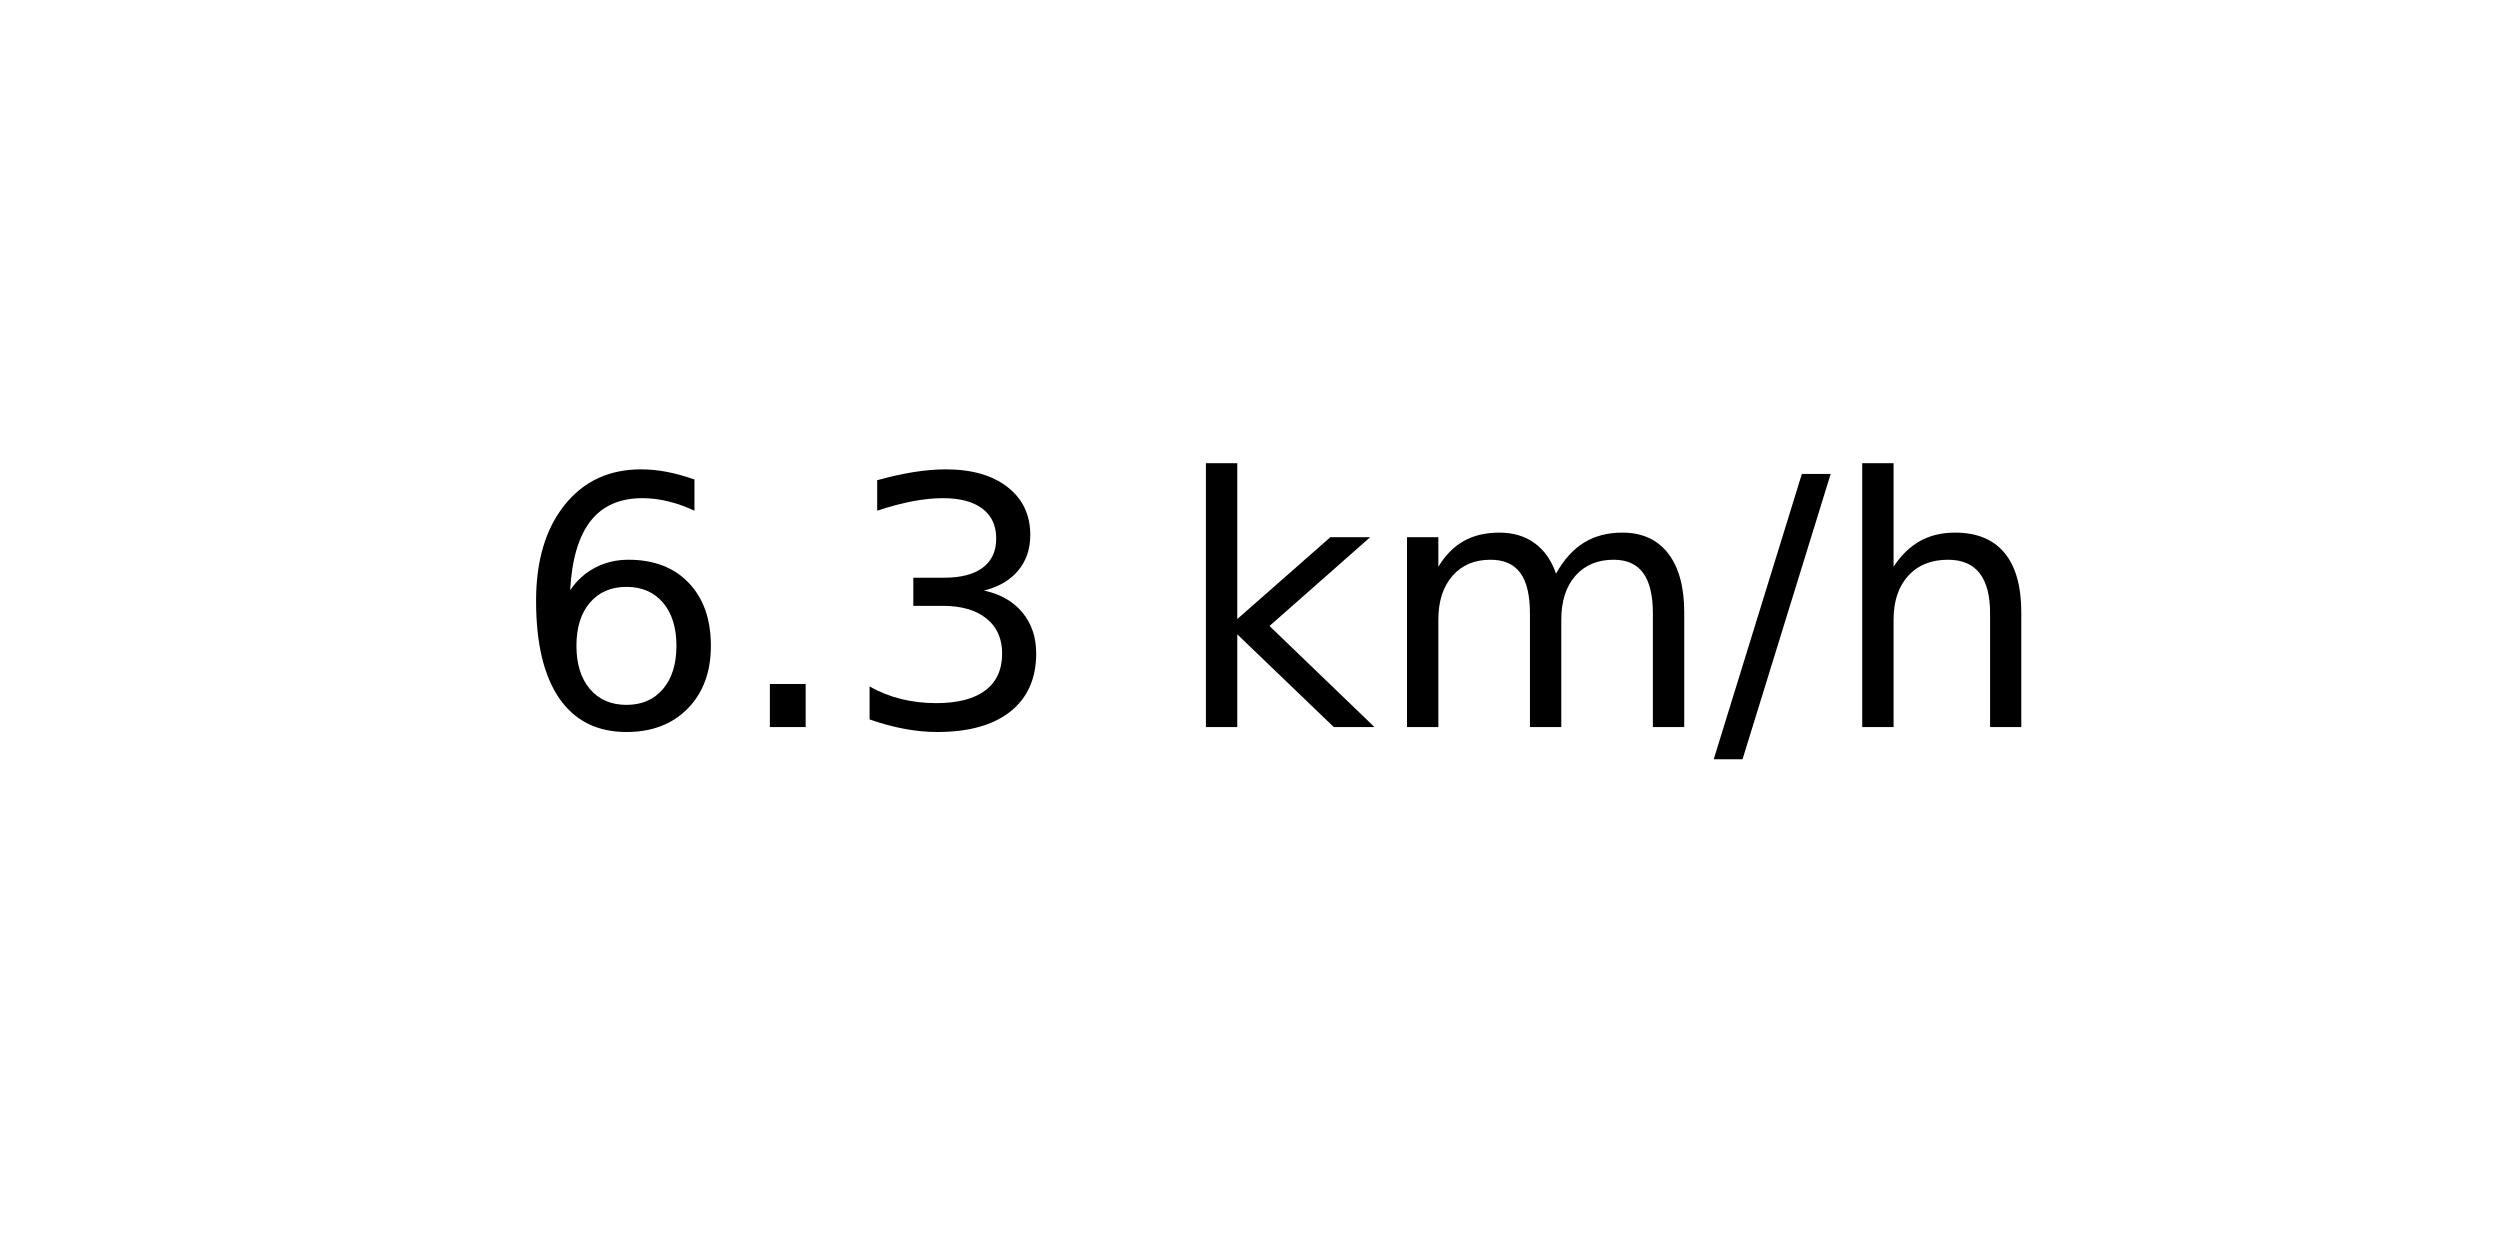
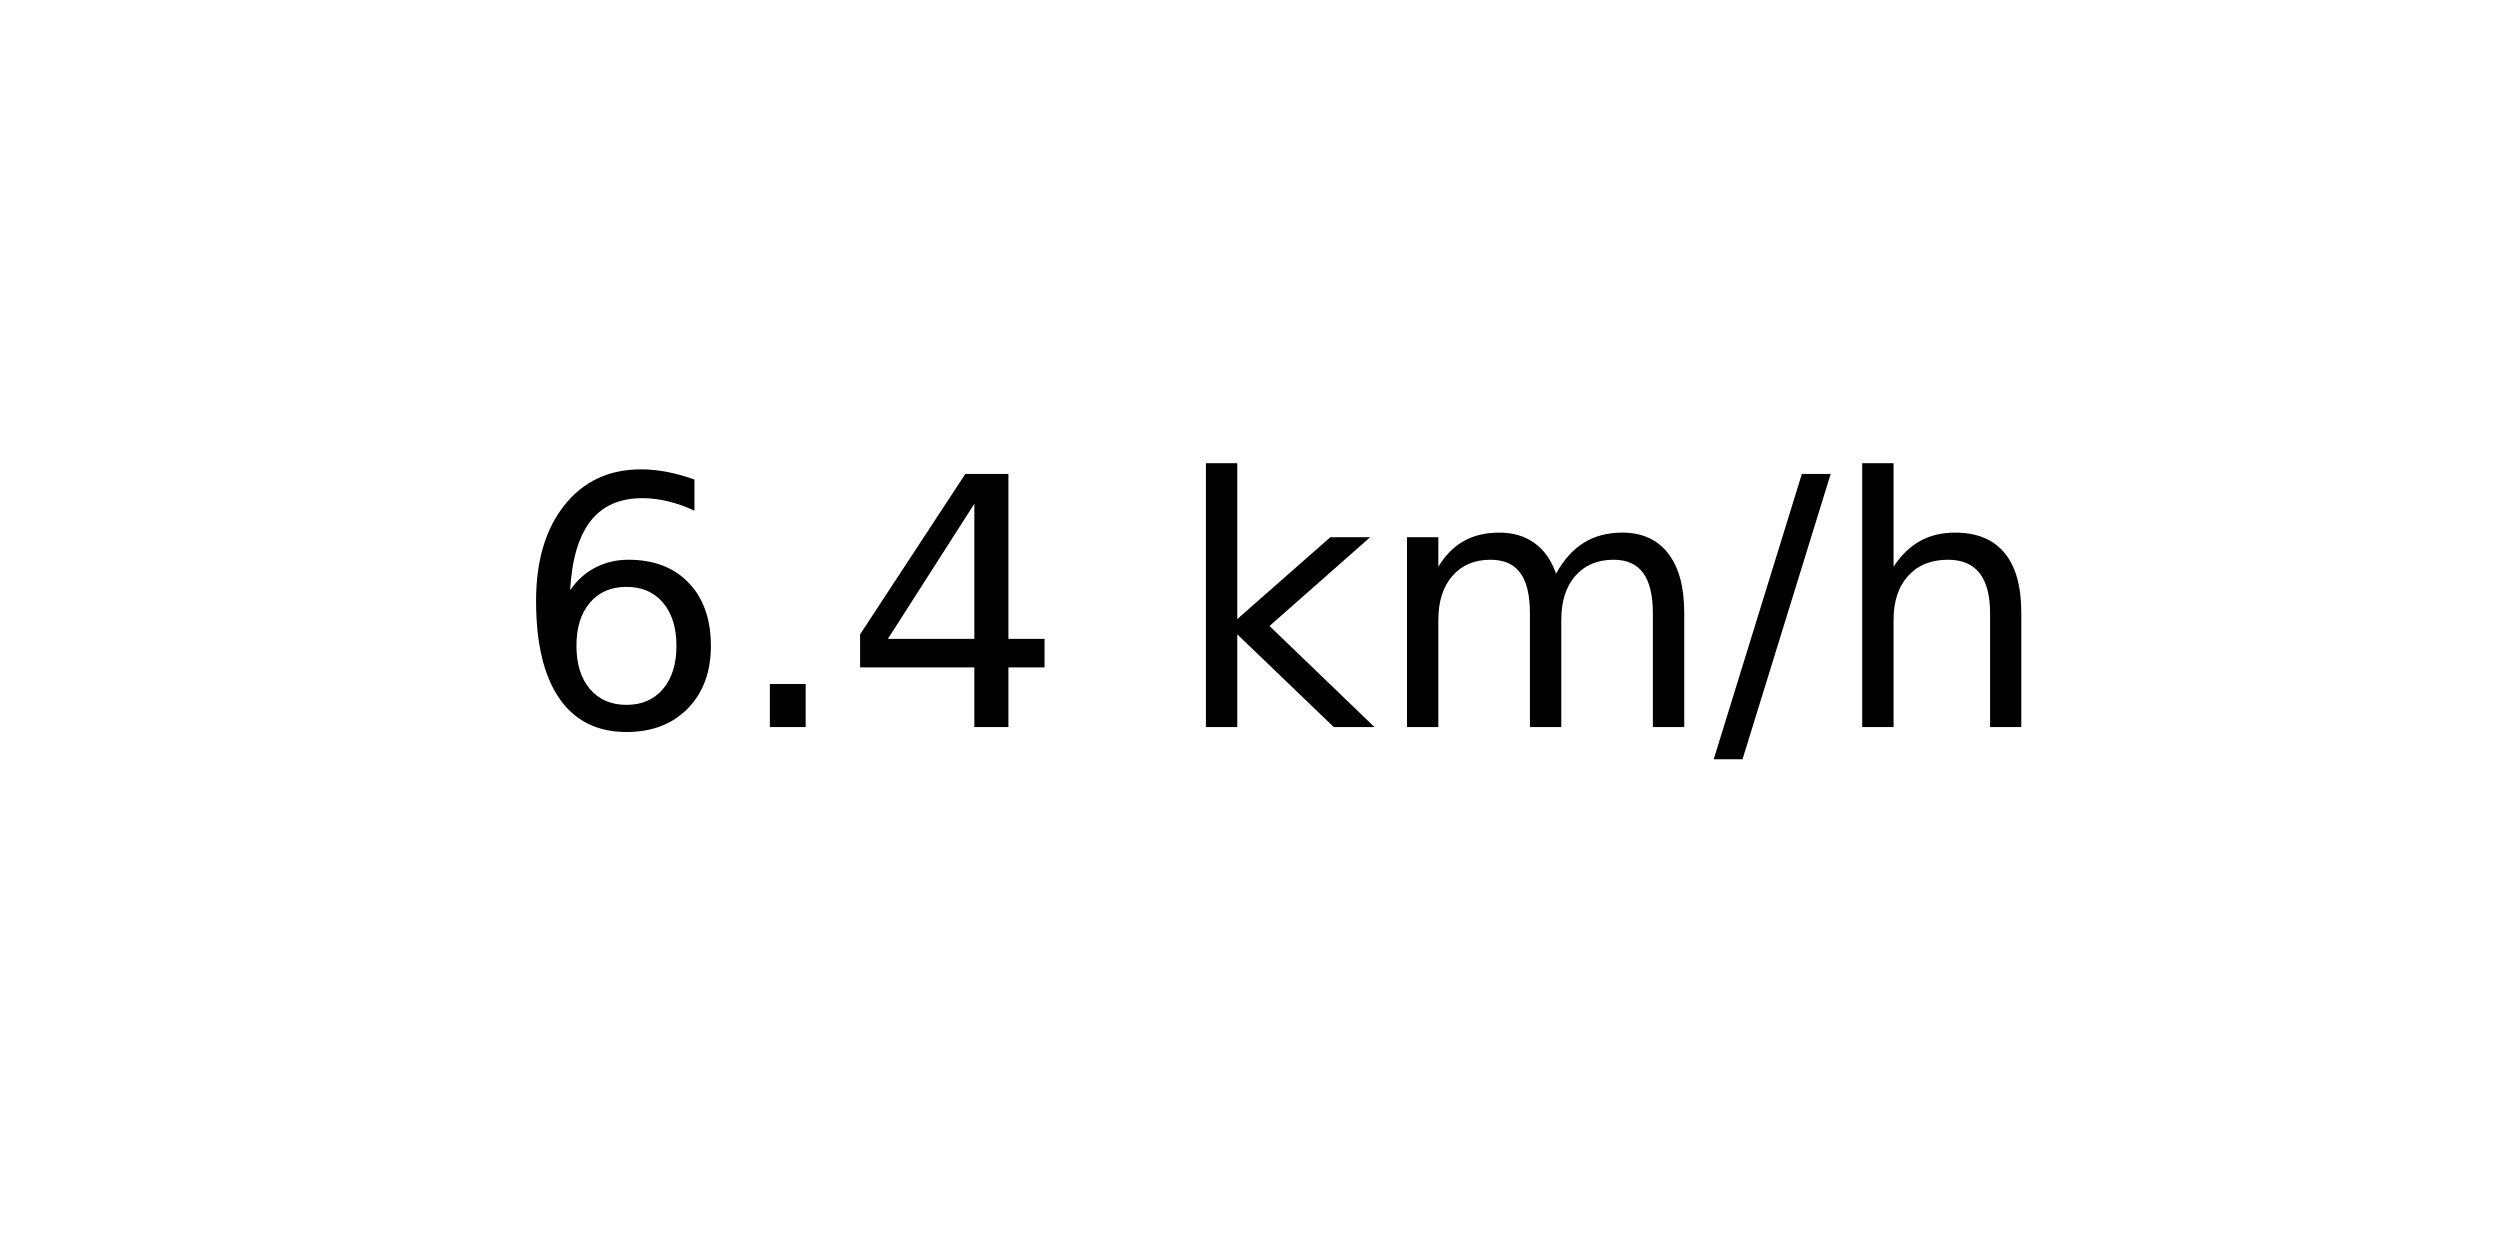
<svg xmlns="http://www.w3.org/2000/svg" xmlns:xlink="http://www.w3.org/1999/xlink" width="72pt" height="36pt" viewBox="0 0 72 36" version="1.1">
  <defs>
    <style type="text/css">*{stroke-linejoin: round; stroke-linecap: butt}</style>
  </defs>
  <g id="figure_1">
    <g id="axes_1">
      <g id="text_1">
        <g transform="translate(14.74062 20.93937) scale(0.1 -0.1)">
          <defs>
            <path id="DejaVuSans-36" d="M 2113 2584  Q 1688 2584 1439 2293  Q 1191 2003 1191 1497  Q 1191 994 1439 701  Q 1688 409 2113 409  Q 2538 409 2786 701  Q 3034 994 3034 1497  Q 3034 2003 2786 2293  Q 2538 2584 2113 2584  z M 3366 4563  L 3366 3988  Q 3128 4100 2886 4159  Q 2644 4219 2406 4219  Q 1781 4219 1451 3797  Q 1122 3375 1075 2522  Q 1259 2794 1537 2939  Q 1816 3084 2150 3084  Q 2853 3084 3261 2657  Q 3669 2231 3669 1497  Q 3669 778 3244 343  Q 2819 -91 2113 -91  Q 1303 -91 875 529  Q 447 1150 447 2328  Q 447 3434 972 4092  Q 1497 4750 2381 4750  Q 2619 4750 2861 4703  Q 3103 4656 3366 4563  z " transform="scale(0.015625)" />
            <path id="DejaVuSans-2e" d="M 684 794  L 1344 794  L 1344 0  L 684 0  L 684 794  z " transform="scale(0.015625)" />
-             <path id="DejaVuSans-33" d="M 2597 2516  Q 3050 2419 3304 2112  Q 3559 1806 3559 1356  Q 3559 666 3084 287  Q 2609 -91 1734 -91  Q 1441 -91 1130 -33  Q 819 25 488 141  L 488 750  Q 750 597 1062 519  Q 1375 441 1716 441  Q 2309 441 2620 675  Q 2931 909 2931 1356  Q 2931 1769 2642 2001  Q 2353 2234 1838 2234  L 1294 2234  L 1294 2753  L 1863 2753  Q 2328 2753 2575 2939  Q 2822 3125 2822 3475  Q 2822 3834 2567 4026  Q 2313 4219 1838 4219  Q 1578 4219 1281 4162  Q 984 4106 628 3988  L 628 4550  Q 988 4650 1302 4700  Q 1616 4750 1894 4750  Q 2613 4750 3031 4423  Q 3450 4097 3450 3541  Q 3450 3153 3228 2886  Q 3006 2619 2597 2516  z " transform="scale(0.015625)" />
+             <path id="DejaVuSans-34" d="M 2419 4116  L 825 1625  L 2419 1625  L 2419 4116  z M 2253 4666  L 3047 4666  L 3047 1625  L 3713 1625  L 3713 1100  L 3047 1100  L 3047 0  L 2419 0  L 2419 1100  L 313 1100  L 313 1709  L 2253 4666  z " transform="scale(0.015625)" />
            <path id="DejaVuSans-20" transform="scale(0.015625)" />
            <path id="DejaVuSans-6b" d="M 581 4863  L 1159 4863  L 1159 1991  L 2875 3500  L 3609 3500  L 1753 1863  L 3688 0  L 2938 0  L 1159 1709  L 1159 0  L 581 0  L 581 4863  z " transform="scale(0.015625)" />
            <path id="DejaVuSans-6d" d="M 3328 2828  Q 3544 3216 3844 3400  Q 4144 3584 4550 3584  Q 5097 3584 5394 3201  Q 5691 2819 5691 2113  L 5691 0  L 5113 0  L 5113 2094  Q 5113 2597 4934 2840  Q 4756 3084 4391 3084  Q 3944 3084 3684 2787  Q 3425 2491 3425 1978  L 3425 0  L 2847 0  L 2847 2094  Q 2847 2600 2669 2842  Q 2491 3084 2119 3084  Q 1678 3084 1418 2786  Q 1159 2488 1159 1978  L 1159 0  L 581 0  L 581 3500  L 1159 3500  L 1159 2956  Q 1356 3278 1631 3431  Q 1906 3584 2284 3584  Q 2666 3584 2933 3390  Q 3200 3197 3328 2828  z " transform="scale(0.015625)" />
            <path id="DejaVuSans-2f" d="M 1625 4666  L 2156 4666  L 531 -594  L 0 -594  L 1625 4666  z " transform="scale(0.015625)" />
            <path id="DejaVuSans-68" d="M 3513 2113  L 3513 0  L 2938 0  L 2938 2094  Q 2938 2591 2744 2837  Q 2550 3084 2163 3084  Q 1697 3084 1428 2787  Q 1159 2491 1159 1978  L 1159 0  L 581 0  L 581 4863  L 1159 4863  L 1159 2956  Q 1366 3272 1645 3428  Q 1925 3584 2291 3584  Q 2894 3584 3203 3211  Q 3513 2838 3513 2113  z " transform="scale(0.015625)" />
          </defs>
          <use xlink:href="#DejaVuSans-36" />
          <use xlink:href="#DejaVuSans-2e" x="63.623" />
-           <use xlink:href="#DejaVuSans-33" x="95.41" />
+           <use xlink:href="#DejaVuSans-34" x="95.41" />
          <use xlink:href="#DejaVuSans-20" x="159.033" />
          <use xlink:href="#DejaVuSans-6b" x="190.82" />
          <use xlink:href="#DejaVuSans-6d" x="248.73" />
          <use xlink:href="#DejaVuSans-2f" x="346.143" />
          <use xlink:href="#DejaVuSans-68" x="379.834" />
        </g>
      </g>
    </g>
  </g>
</svg>
